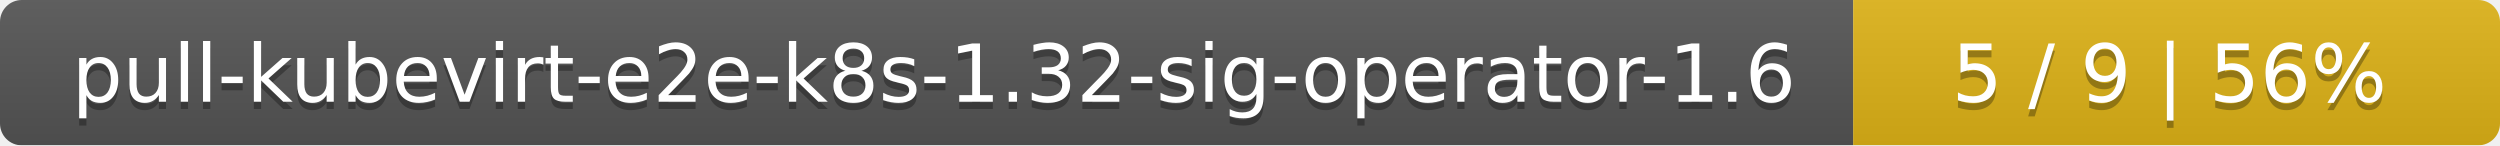
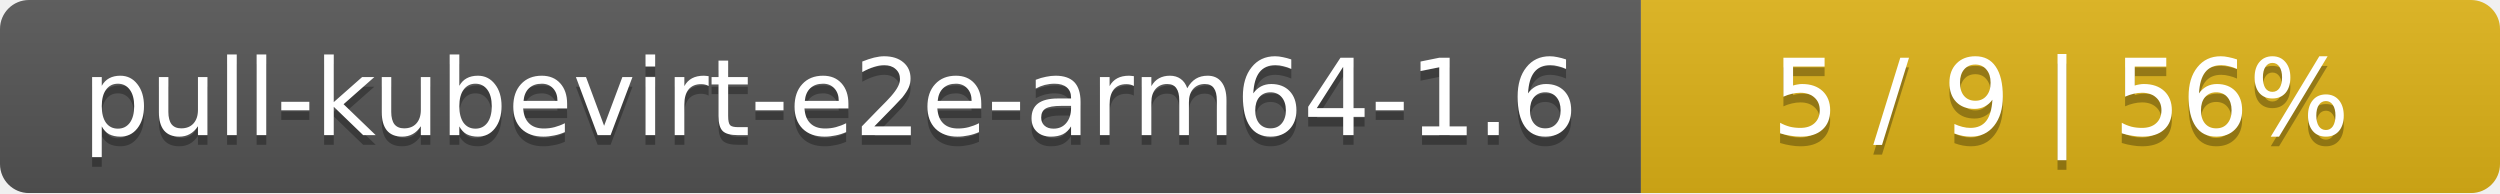
- <svg xmlns="http://www.w3.org/2000/svg" width="344" height="20">
+ <svg xmlns="http://www.w3.org/2000/svg" width="259" height="20">
  <linearGradient id="smooth" x2="0" y2="100%">
    <stop offset="0" stop-color="#bbb" stop-opacity=".1" />
    <stop offset="1" stop-opacity=".1" />
  </linearGradient>
  <mask id="round">
-     <rect width="344" height="20" rx="3" fill="#fff" />
+     <rect width="259" height="20" rx="3" fill="#fff" />
  </mask>
  <g mask="url(#round)">
-     <rect width="255" height="20" fill="#555" />
-     <rect x="255" width="89" height="20" fill="#dfb317" />
-     <rect width="344" height="20" fill="url(#smooth)" />
+     <rect width="170" height="20" fill="#555" />
+     <rect x="170" width="89" height="20" fill="#dfb317" />
+     <rect width="259" height="20" fill="url(#smooth)" />
  </g>
  <g fill="#fff" text-anchor="middle" font-family="DejaVu Sans,Verdana,Geneva,sans-serif" font-size="11">
-     <text x="128.5" y="15" fill="#010101" fill-opacity=".3">pull-kubevirt-e2e-k8s-1.32-sig-operator-1.6</text>
-     <text x="128.5" y="14">pull-kubevirt-e2e-k8s-1.32-sig-operator-1.6</text>
-     <text x="298.5" y="15" fill="#010101" fill-opacity=".3">5 / 9    |    56%</text>
-     <text x="298.5" y="14">5 / 9    |    56%</text>
+     <text x="86" y="15" fill="#010101" fill-opacity=".3">pull-kubevirt-e2e-arm64-1.6</text>
+     <text x="86" y="14">pull-kubevirt-e2e-arm64-1.6</text>
+     <text x="213.5" y="15" fill="#010101" fill-opacity=".3">5 / 9    |    56%</text>
+     <text x="213.5" y="14">5 / 9    |    56%</text>
  </g>
</svg>
